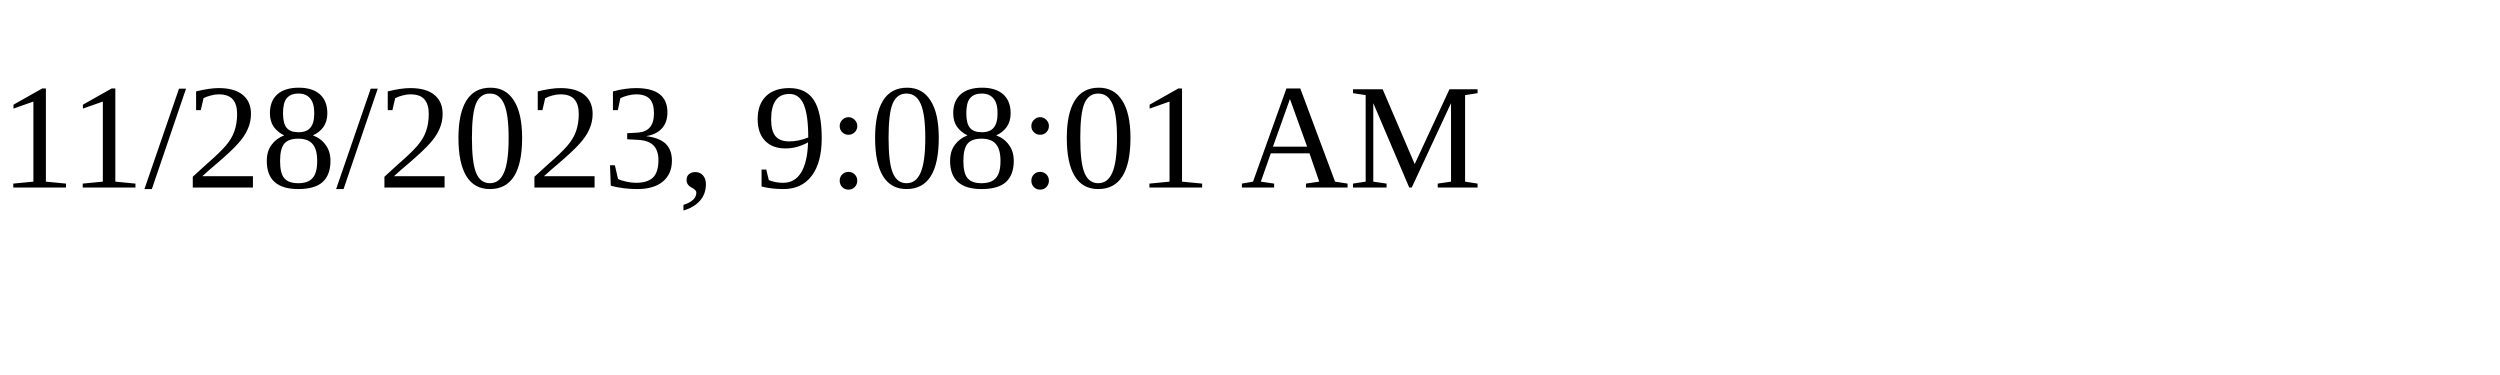
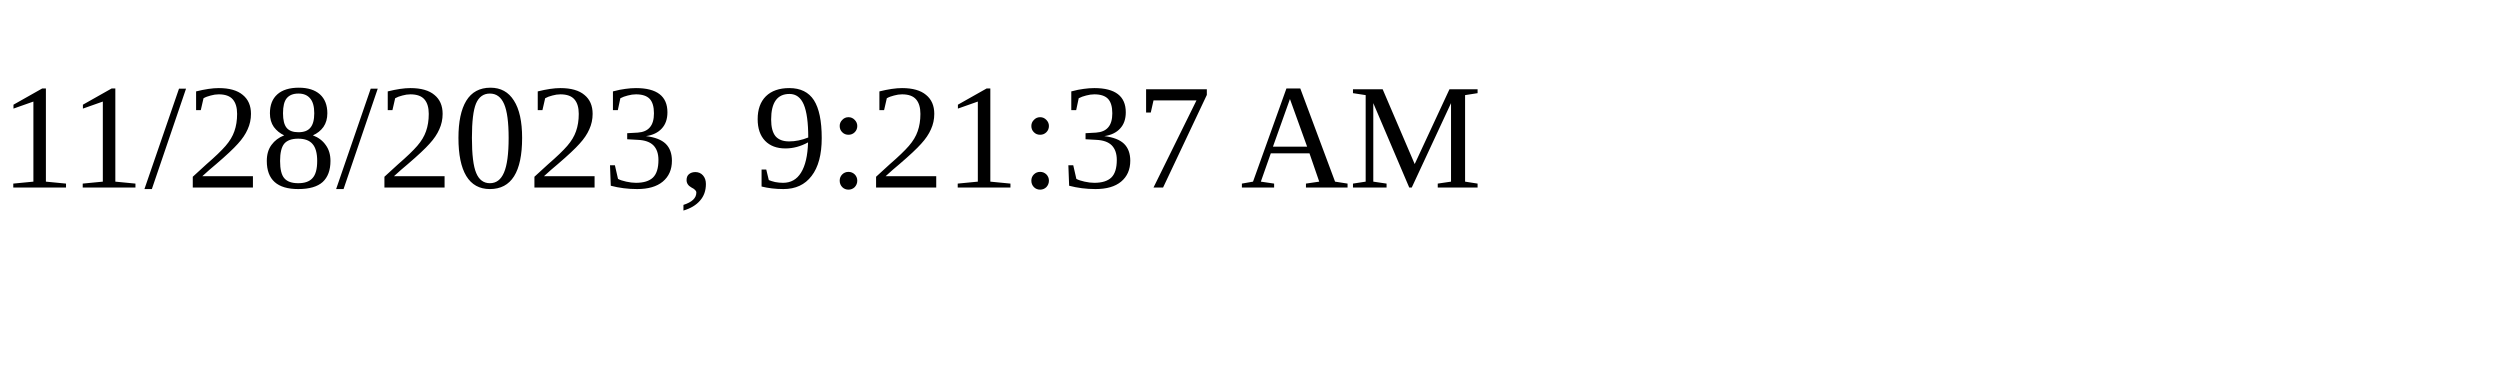
<svg xmlns="http://www.w3.org/2000/svg" height="30" width="200">
-   <text x="0" y="15">11/28/2023, 9:08:01 AM</text>
+   <text x="0" y="15">11/28/2023, 9:21:37 AM</text>
</svg>
